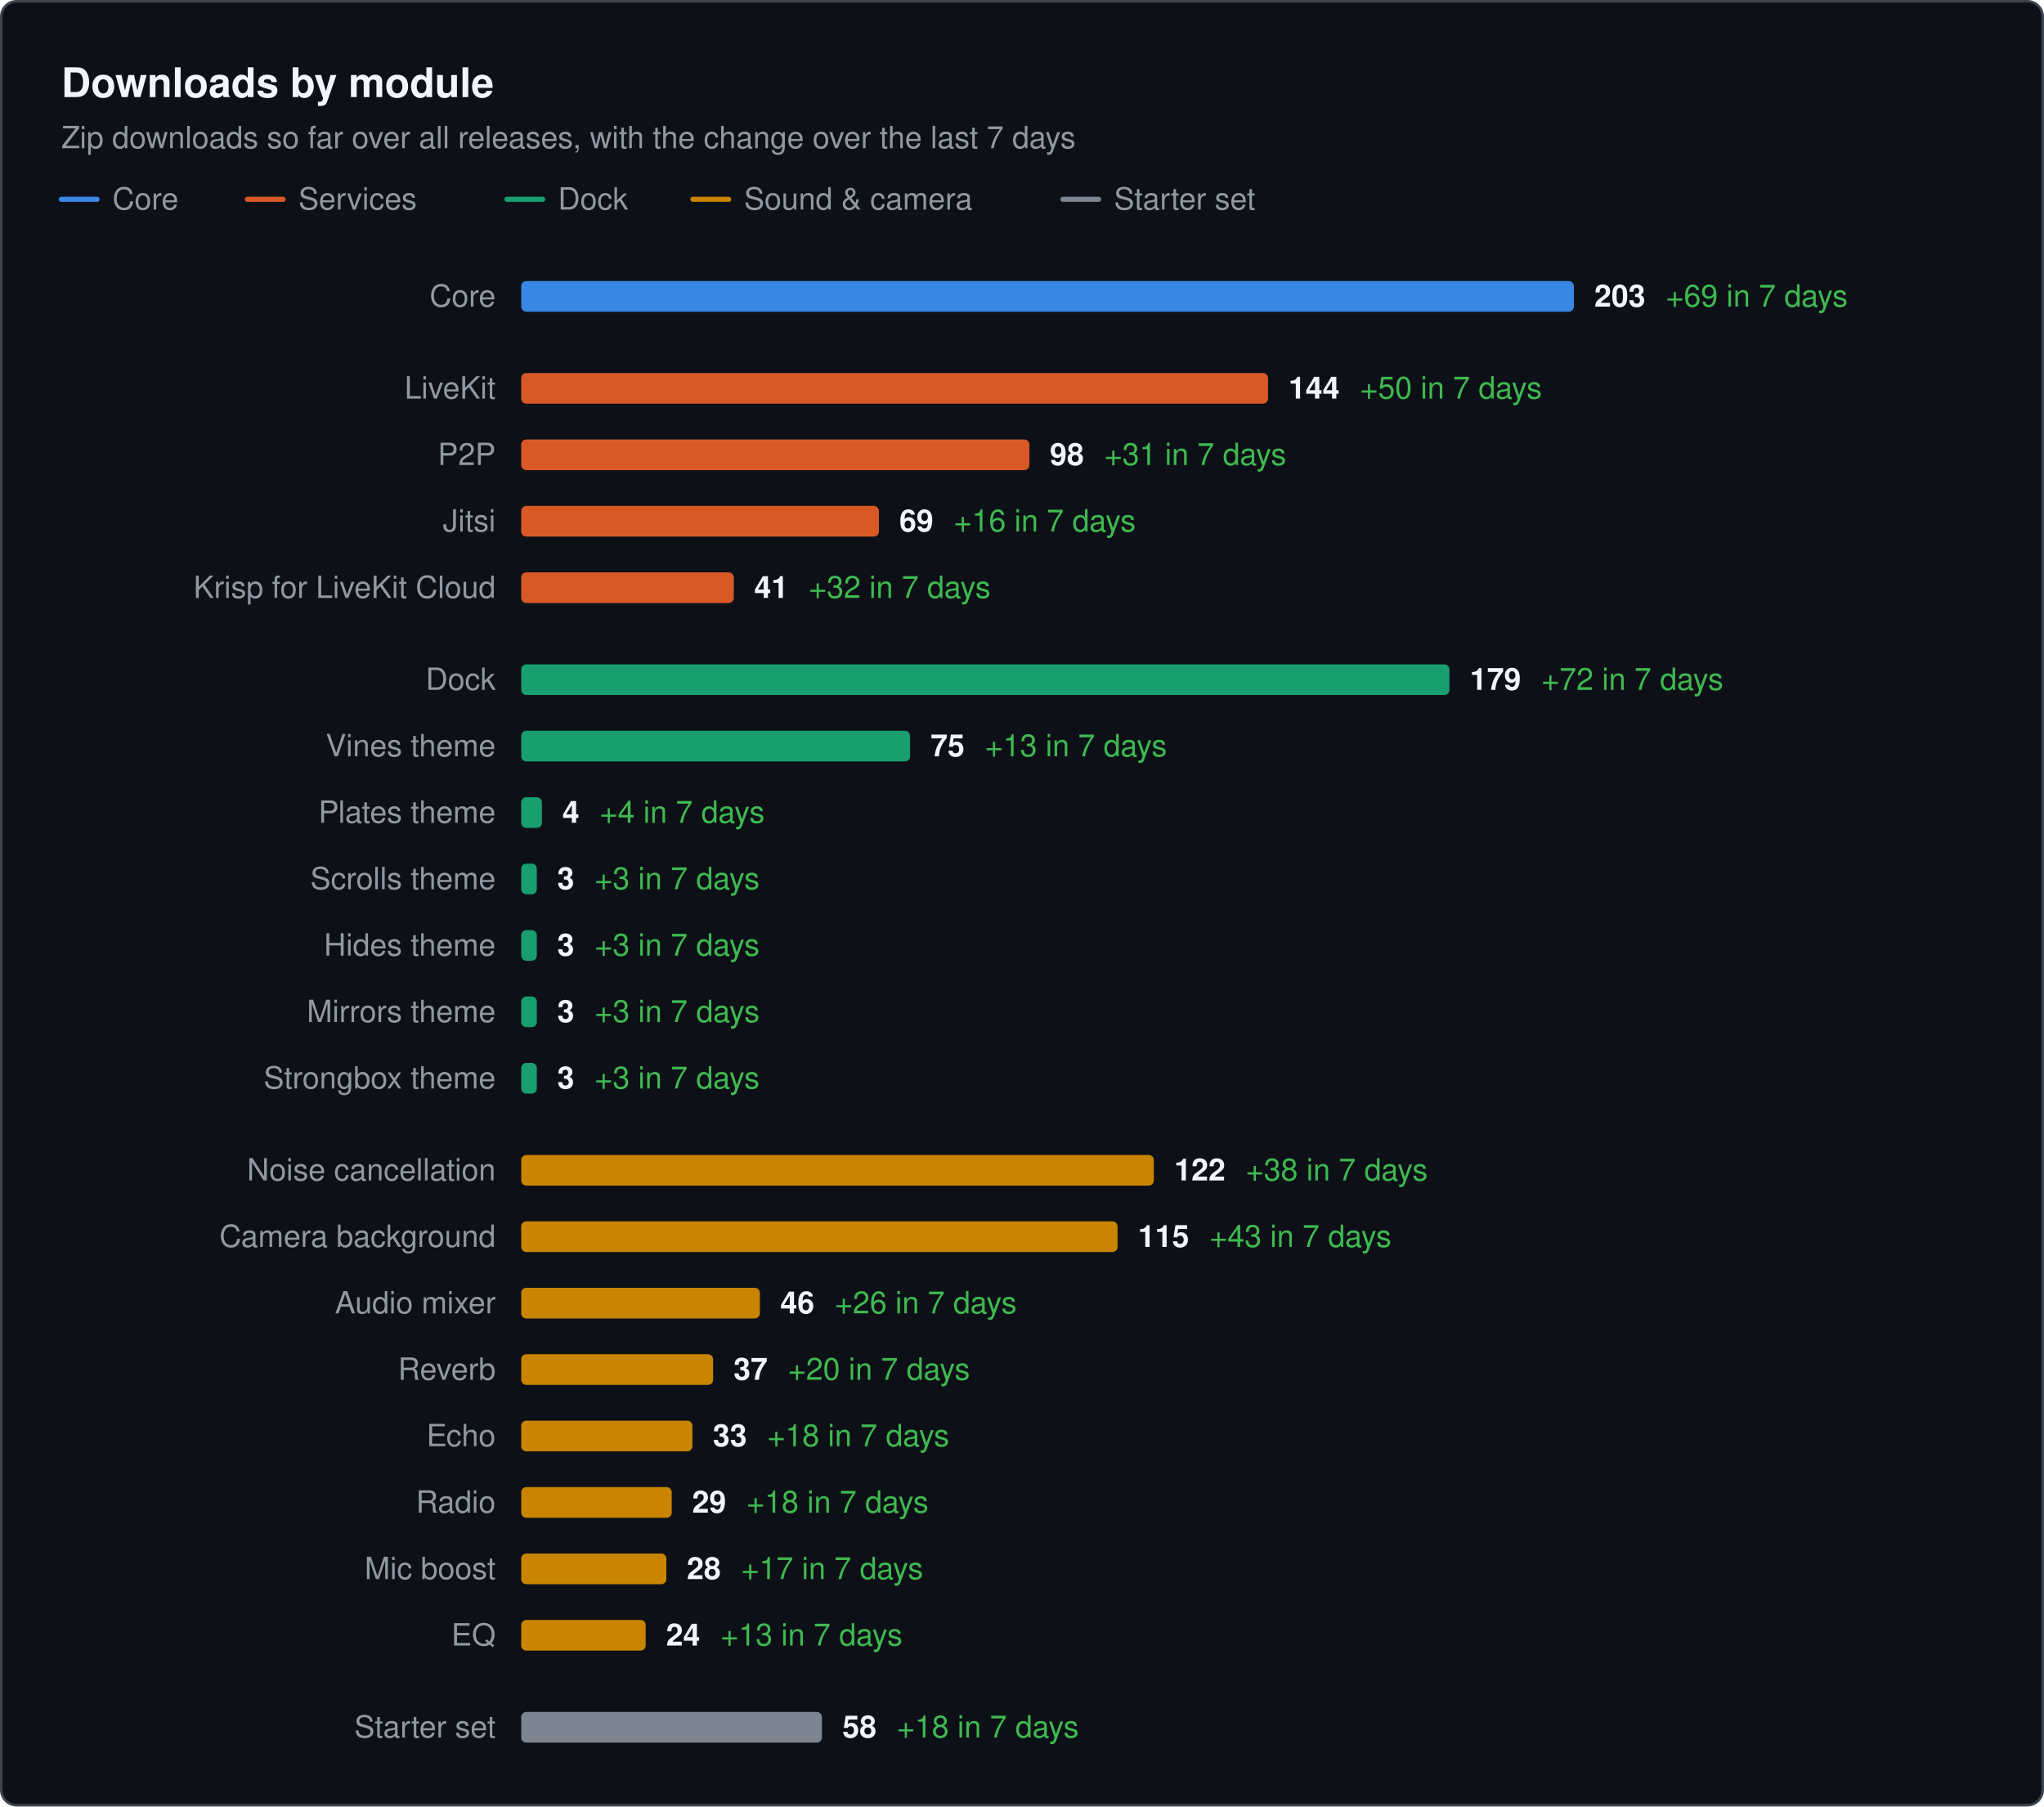
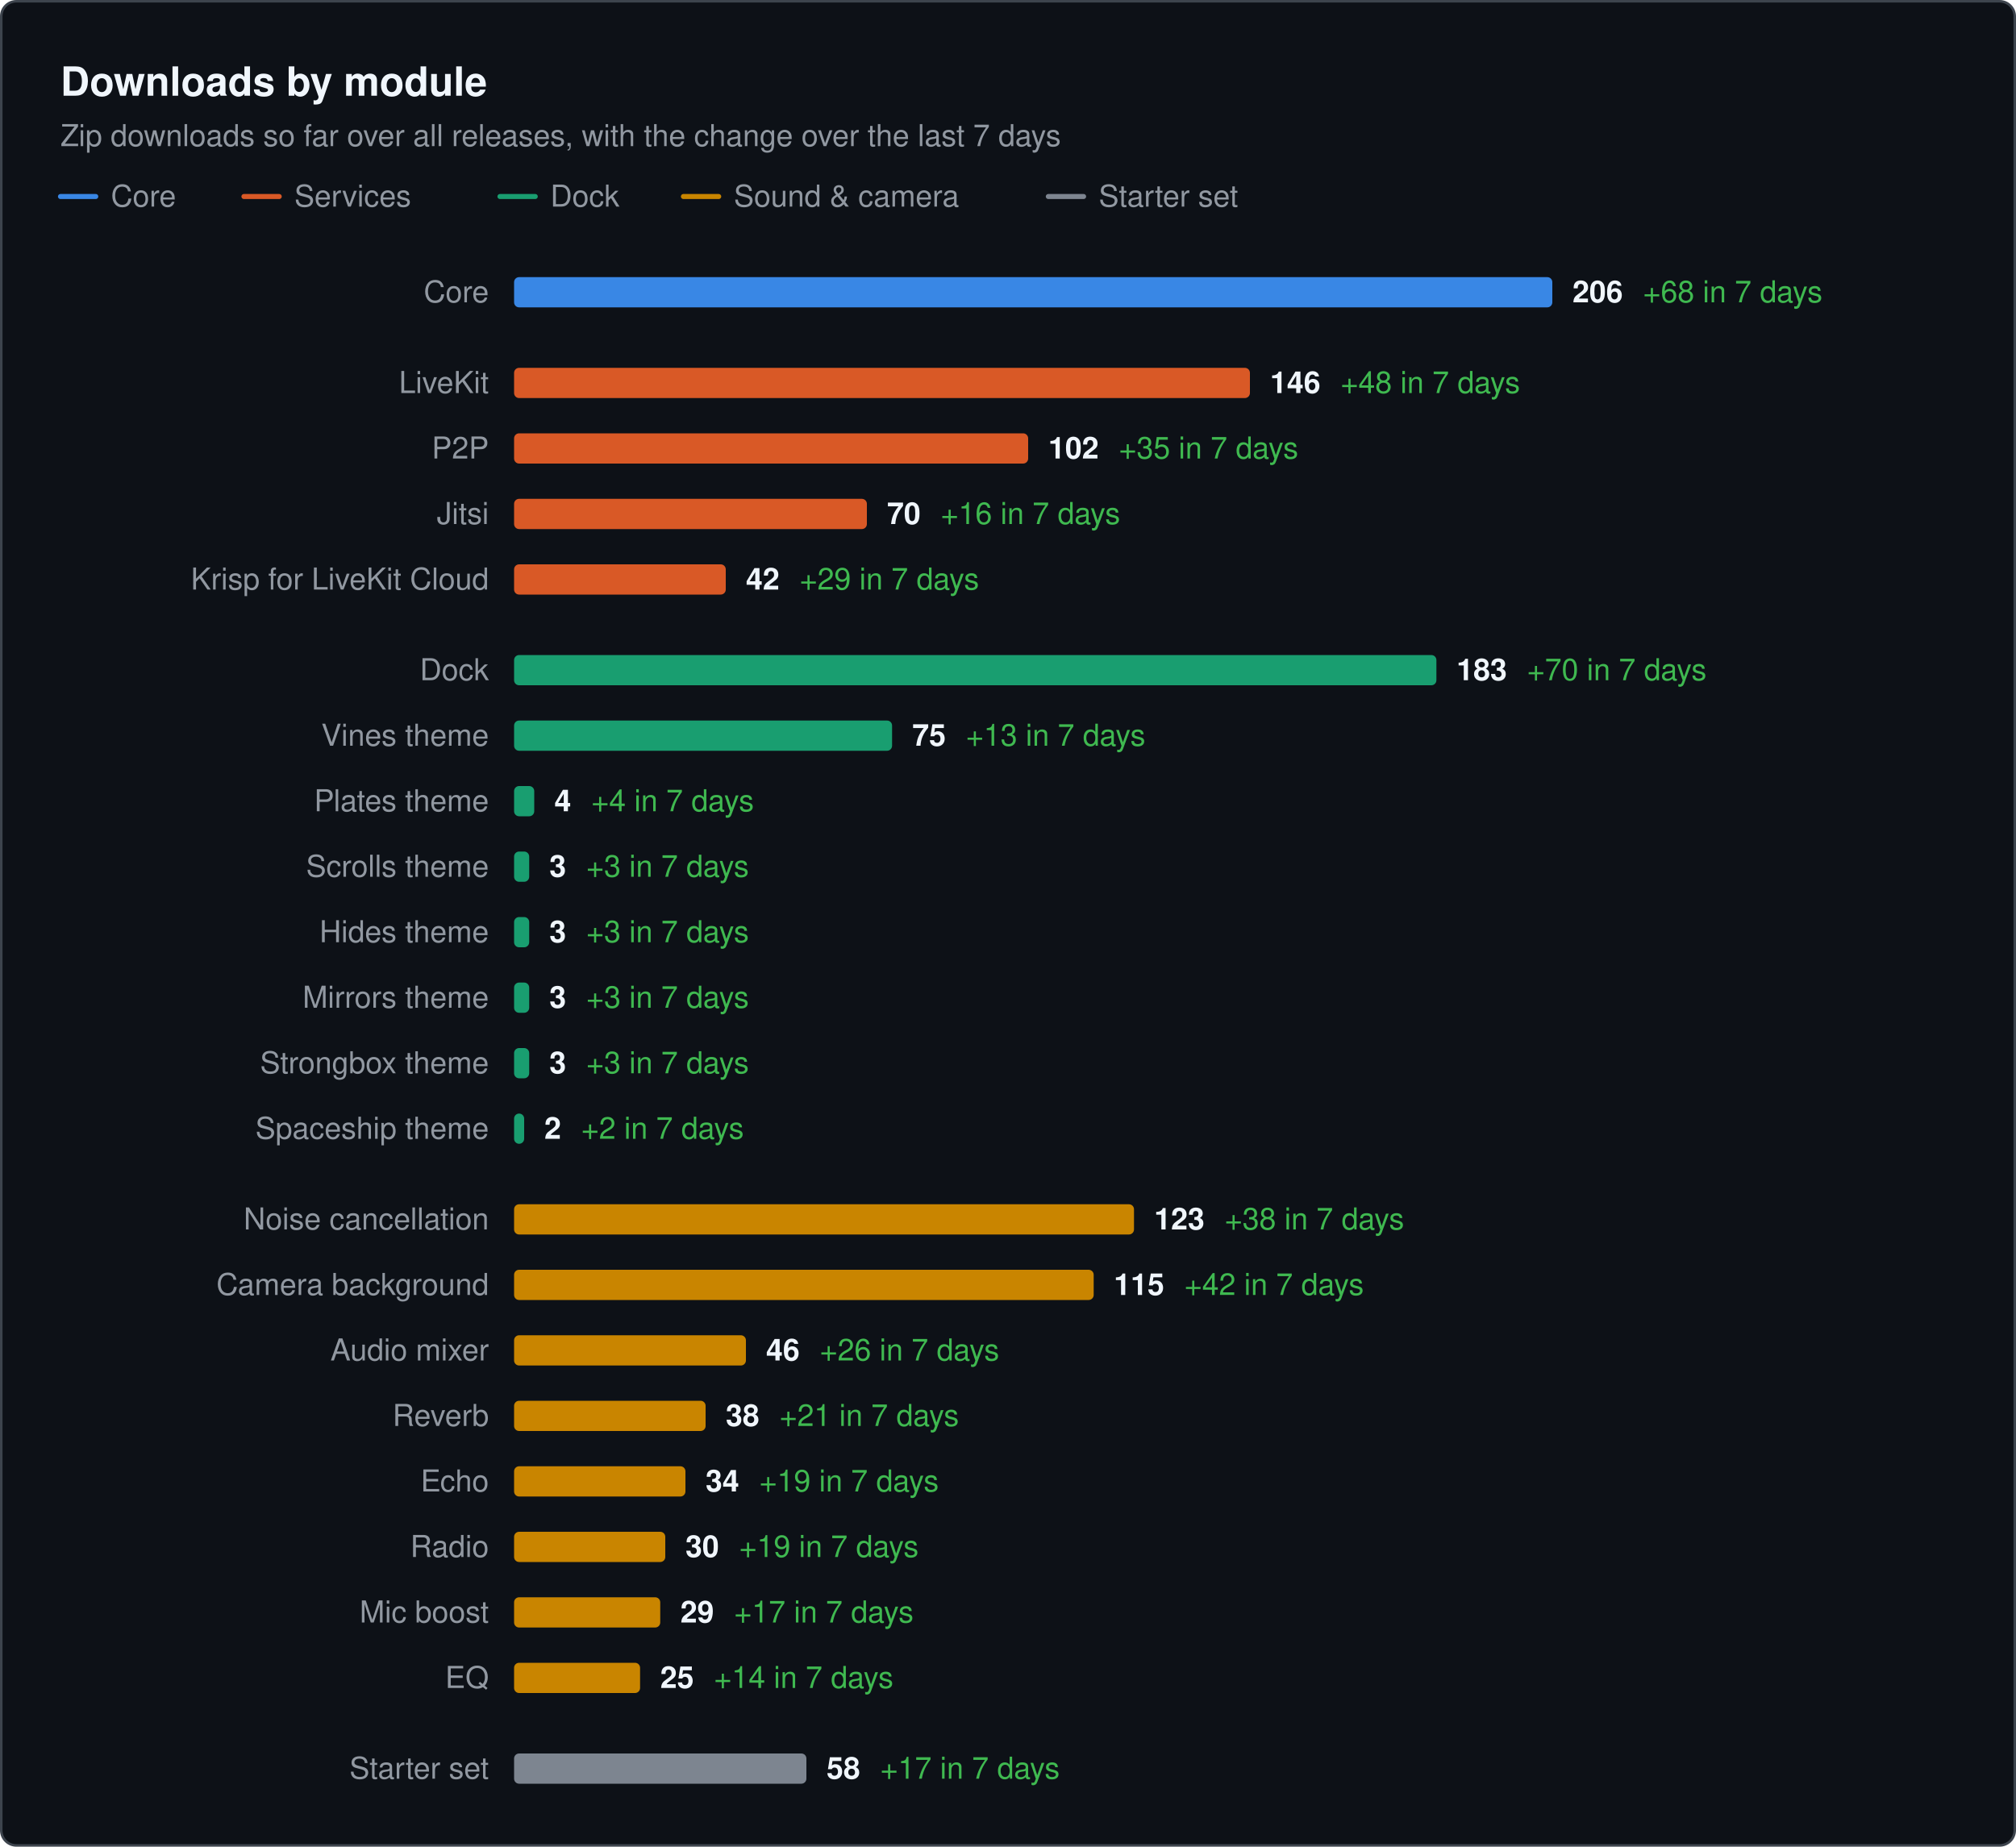
- <svg xmlns="http://www.w3.org/2000/svg" width="800" height="707" viewBox="0 0 800 707" role="img" aria-label="Downloads by module. Zip downloads so far over all releases, with the change over the last 7 days" font-family="system-ui, -apple-system, &quot;Segoe UI&quot;, Helvetica, Arial, sans-serif">
-   <rect x="0.5" y="0.5" width="799" height="706" rx="6" fill="#0d1117" stroke="#3d444d" />
+ <svg xmlns="http://www.w3.org/2000/svg" width="800" height="733" viewBox="0 0 800 733" role="img" aria-label="Downloads by module. Zip downloads so far over all releases, with the change over the last 7 days" font-family="system-ui, -apple-system, &quot;Segoe UI&quot;, Helvetica, Arial, sans-serif">
+   <rect x="0.5" y="0.5" width="799" height="732" rx="6" fill="#0d1117" stroke="#3d444d" />
  <text x="24" y="38" font-size="16" fill="#f0f6fc" font-weight="600">Downloads by module</text>
  <text x="24" y="58" font-size="12" fill="#9198a1">Zip downloads so far over all releases, with the change over the last 7 days</text>
  <line x1="24" x2="38" y1="78" y2="78" stroke="#3987e5" stroke-width="2" stroke-linecap="round" />
  <text x="44" y="82" font-size="12" fill="#9198a1">Core</text>
  <line x1="96.8" x2="110.8" y1="78" y2="78" stroke="#d95926" stroke-width="2" stroke-linecap="round" />
  <text x="116.8" y="82" font-size="12" fill="#9198a1">Services</text>
  <line x1="198.4" x2="212.4" y1="78" y2="78" stroke="#199e70" stroke-width="2" stroke-linecap="round" />
  <text x="218.4" y="82" font-size="12" fill="#9198a1">Dock</text>
  <line x1="271.2" x2="285.2" y1="78" y2="78" stroke="#c98500" stroke-width="2" stroke-linecap="round" />
  <text x="291.2" y="82" font-size="12" fill="#9198a1">Sound &amp; camera</text>
  <line x1="416" x2="430" y1="78" y2="78" stroke="#7d8590" stroke-width="2" stroke-linecap="round" />
  <text x="436" y="82" font-size="12" fill="#9198a1">Starter set</text>
  <text x="194" y="120" font-size="12" fill="#9198a1" text-anchor="end">Core</text>
  <rect x="204" y="110" width="412" height="12" rx="2" fill="#3987e5" />
-   <text x="624" y="120" font-size="12" font-weight="600" fill="#f0f6fc">203<tspan dx="8" font-weight="400" fill="#3fb950">+69 in 7 days</tspan>
+   <text x="624" y="120" font-size="12" font-weight="600" fill="#f0f6fc">206<tspan dx="8" font-weight="400" fill="#3fb950">+68 in 7 days</tspan>
  </text>
  <text x="194" y="156" font-size="12" fill="#9198a1" text-anchor="end">LiveKit</text>
-   <rect x="204" y="146" width="292.3" height="12" rx="2" fill="#d95926" />
-   <text x="504.3" y="156" font-size="12" font-weight="600" fill="#f0f6fc">144<tspan dx="8" font-weight="400" fill="#3fb950">+50 in 7 days</tspan>
+   <rect x="204" y="146" width="292" height="12" rx="2" fill="#d95926" />
+   <text x="504" y="156" font-size="12" font-weight="600" fill="#f0f6fc">146<tspan dx="8" font-weight="400" fill="#3fb950">+48 in 7 days</tspan>
  </text>
  <text x="194" y="182" font-size="12" fill="#9198a1" text-anchor="end">P2P</text>
-   <rect x="204" y="172" width="198.9" height="12" rx="2" fill="#d95926" />
-   <text x="410.9" y="182" font-size="12" font-weight="600" fill="#f0f6fc">98<tspan dx="8" font-weight="400" fill="#3fb950">+31 in 7 days</tspan>
+   <rect x="204" y="172" width="204" height="12" rx="2" fill="#d95926" />
+   <text x="416" y="182" font-size="12" font-weight="600" fill="#f0f6fc">102<tspan dx="8" font-weight="400" fill="#3fb950">+35 in 7 days</tspan>
  </text>
  <text x="194" y="208" font-size="12" fill="#9198a1" text-anchor="end">Jitsi</text>
  <rect x="204" y="198" width="140" height="12" rx="2" fill="#d95926" />
-   <text x="352" y="208" font-size="12" font-weight="600" fill="#f0f6fc">69<tspan dx="8" font-weight="400" fill="#3fb950">+16 in 7 days</tspan>
+   <text x="352" y="208" font-size="12" font-weight="600" fill="#f0f6fc">70<tspan dx="8" font-weight="400" fill="#3fb950">+16 in 7 days</tspan>
  </text>
  <text x="194" y="234" font-size="12" fill="#9198a1" text-anchor="end">Krisp for LiveKit Cloud</text>
-   <rect x="204" y="224" width="83.2" height="12" rx="2" fill="#d95926" />
-   <text x="295.2" y="234" font-size="12" font-weight="600" fill="#f0f6fc">41<tspan dx="8" font-weight="400" fill="#3fb950">+32 in 7 days</tspan>
+   <rect x="204" y="224" width="84" height="12" rx="2" fill="#d95926" />
+   <text x="296" y="234" font-size="12" font-weight="600" fill="#f0f6fc">42<tspan dx="8" font-weight="400" fill="#3fb950">+29 in 7 days</tspan>
  </text>
  <text x="194" y="270" font-size="12" fill="#9198a1" text-anchor="end">Dock</text>
-   <rect x="204" y="260" width="363.3" height="12" rx="2" fill="#199e70" />
-   <text x="575.3" y="270" font-size="12" font-weight="600" fill="#f0f6fc">179<tspan dx="8" font-weight="400" fill="#3fb950">+72 in 7 days</tspan>
+   <rect x="204" y="260" width="366" height="12" rx="2" fill="#199e70" />
+   <text x="578" y="270" font-size="12" font-weight="600" fill="#f0f6fc">183<tspan dx="8" font-weight="400" fill="#3fb950">+70 in 7 days</tspan>
  </text>
  <text x="194" y="296" font-size="12" fill="#9198a1" text-anchor="end">Vines theme</text>
-   <rect x="204" y="286" width="152.2" height="12" rx="2" fill="#199e70" />
-   <text x="364.2" y="296" font-size="12" font-weight="600" fill="#f0f6fc">75<tspan dx="8" font-weight="400" fill="#3fb950">+13 in 7 days</tspan>
+   <rect x="204" y="286" width="150" height="12" rx="2" fill="#199e70" />
+   <text x="362" y="296" font-size="12" font-weight="600" fill="#f0f6fc">75<tspan dx="8" font-weight="400" fill="#3fb950">+13 in 7 days</tspan>
  </text>
  <text x="194" y="322" font-size="12" fill="#9198a1" text-anchor="end">Plates theme</text>
-   <rect x="204" y="312" width="8.1" height="12" rx="2" fill="#199e70" />
-   <text x="220.1" y="322" font-size="12" font-weight="600" fill="#f0f6fc">4<tspan dx="8" font-weight="400" fill="#3fb950">+4 in 7 days</tspan>
+   <rect x="204" y="312" width="8" height="12" rx="2" fill="#199e70" />
+   <text x="220" y="322" font-size="12" font-weight="600" fill="#f0f6fc">4<tspan dx="8" font-weight="400" fill="#3fb950">+4 in 7 days</tspan>
  </text>
  <text x="194" y="348" font-size="12" fill="#9198a1" text-anchor="end">Scrolls theme</text>
-   <rect x="204" y="338" width="6.1" height="12" rx="2" fill="#199e70" />
-   <text x="218.1" y="348" font-size="12" font-weight="600" fill="#f0f6fc">3<tspan dx="8" font-weight="400" fill="#3fb950">+3 in 7 days</tspan>
+   <rect x="204" y="338" width="6" height="12" rx="2" fill="#199e70" />
+   <text x="218" y="348" font-size="12" font-weight="600" fill="#f0f6fc">3<tspan dx="8" font-weight="400" fill="#3fb950">+3 in 7 days</tspan>
  </text>
  <text x="194" y="374" font-size="12" fill="#9198a1" text-anchor="end">Hides theme</text>
-   <rect x="204" y="364" width="6.1" height="12" rx="2" fill="#199e70" />
-   <text x="218.1" y="374" font-size="12" font-weight="600" fill="#f0f6fc">3<tspan dx="8" font-weight="400" fill="#3fb950">+3 in 7 days</tspan>
+   <rect x="204" y="364" width="6" height="12" rx="2" fill="#199e70" />
+   <text x="218" y="374" font-size="12" font-weight="600" fill="#f0f6fc">3<tspan dx="8" font-weight="400" fill="#3fb950">+3 in 7 days</tspan>
  </text>
  <text x="194" y="400" font-size="12" fill="#9198a1" text-anchor="end">Mirrors theme</text>
-   <rect x="204" y="390" width="6.1" height="12" rx="2" fill="#199e70" />
-   <text x="218.1" y="400" font-size="12" font-weight="600" fill="#f0f6fc">3<tspan dx="8" font-weight="400" fill="#3fb950">+3 in 7 days</tspan>
+   <rect x="204" y="390" width="6" height="12" rx="2" fill="#199e70" />
+   <text x="218" y="400" font-size="12" font-weight="600" fill="#f0f6fc">3<tspan dx="8" font-weight="400" fill="#3fb950">+3 in 7 days</tspan>
  </text>
  <text x="194" y="426" font-size="12" fill="#9198a1" text-anchor="end">Strongbox theme</text>
-   <rect x="204" y="416" width="6.1" height="12" rx="2" fill="#199e70" />
-   <text x="218.1" y="426" font-size="12" font-weight="600" fill="#f0f6fc">3<tspan dx="8" font-weight="400" fill="#3fb950">+3 in 7 days</tspan>
+   <rect x="204" y="416" width="6" height="12" rx="2" fill="#199e70" />
+   <text x="218" y="426" font-size="12" font-weight="600" fill="#f0f6fc">3<tspan dx="8" font-weight="400" fill="#3fb950">+3 in 7 days</tspan>
  </text>
-   <text x="194" y="462" font-size="12" fill="#9198a1" text-anchor="end">Noise cancellation</text>
-   <rect x="204" y="452" width="247.6" height="12" rx="2" fill="#c98500" />
-   <text x="459.6" y="462" font-size="12" font-weight="600" fill="#f0f6fc">122<tspan dx="8" font-weight="400" fill="#3fb950">+38 in 7 days</tspan>
+   <text x="194" y="452" font-size="12" fill="#9198a1" text-anchor="end">Spaceship theme</text>
+   <rect x="204" y="442" width="4" height="12" rx="2" fill="#199e70" />
+   <text x="216" y="452" font-size="12" font-weight="600" fill="#f0f6fc">2<tspan dx="8" font-weight="400" fill="#3fb950">+2 in 7 days</tspan>
  </text>
-   <text x="194" y="488" font-size="12" fill="#9198a1" text-anchor="end">Camera background</text>
-   <rect x="204" y="478" width="233.4" height="12" rx="2" fill="#c98500" />
-   <text x="445.4" y="488" font-size="12" font-weight="600" fill="#f0f6fc">115<tspan dx="8" font-weight="400" fill="#3fb950">+43 in 7 days</tspan>
+   <text x="194" y="488" font-size="12" fill="#9198a1" text-anchor="end">Noise cancellation</text>
+   <rect x="204" y="478" width="246" height="12" rx="2" fill="#c98500" />
+   <text x="458" y="488" font-size="12" font-weight="600" fill="#f0f6fc">123<tspan dx="8" font-weight="400" fill="#3fb950">+38 in 7 days</tspan>
  </text>
-   <text x="194" y="514" font-size="12" fill="#9198a1" text-anchor="end">Audio mixer</text>
-   <rect x="204" y="504" width="93.4" height="12" rx="2" fill="#c98500" />
-   <text x="305.4" y="514" font-size="12" font-weight="600" fill="#f0f6fc">46<tspan dx="8" font-weight="400" fill="#3fb950">+26 in 7 days</tspan>
+   <text x="194" y="514" font-size="12" fill="#9198a1" text-anchor="end">Camera background</text>
+   <rect x="204" y="504" width="230" height="12" rx="2" fill="#c98500" />
+   <text x="442" y="514" font-size="12" font-weight="600" fill="#f0f6fc">115<tspan dx="8" font-weight="400" fill="#3fb950">+42 in 7 days</tspan>
  </text>
-   <text x="194" y="540" font-size="12" fill="#9198a1" text-anchor="end">Reverb</text>
-   <rect x="204" y="530" width="75.1" height="12" rx="2" fill="#c98500" />
-   <text x="287.1" y="540" font-size="12" font-weight="600" fill="#f0f6fc">37<tspan dx="8" font-weight="400" fill="#3fb950">+20 in 7 days</tspan>
+   <text x="194" y="540" font-size="12" fill="#9198a1" text-anchor="end">Audio mixer</text>
+   <rect x="204" y="530" width="92" height="12" rx="2" fill="#c98500" />
+   <text x="304" y="540" font-size="12" font-weight="600" fill="#f0f6fc">46<tspan dx="8" font-weight="400" fill="#3fb950">+26 in 7 days</tspan>
  </text>
-   <text x="194" y="566" font-size="12" fill="#9198a1" text-anchor="end">Echo</text>
-   <rect x="204" y="556" width="67" height="12" rx="2" fill="#c98500" />
-   <text x="279" y="566" font-size="12" font-weight="600" fill="#f0f6fc">33<tspan dx="8" font-weight="400" fill="#3fb950">+18 in 7 days</tspan>
+   <text x="194" y="566" font-size="12" fill="#9198a1" text-anchor="end">Reverb</text>
+   <rect x="204" y="556" width="76" height="12" rx="2" fill="#c98500" />
+   <text x="288" y="566" font-size="12" font-weight="600" fill="#f0f6fc">38<tspan dx="8" font-weight="400" fill="#3fb950">+21 in 7 days</tspan>
  </text>
-   <text x="194" y="592" font-size="12" fill="#9198a1" text-anchor="end">Radio</text>
-   <rect x="204" y="582" width="58.9" height="12" rx="2" fill="#c98500" />
-   <text x="270.9" y="592" font-size="12" font-weight="600" fill="#f0f6fc">29<tspan dx="8" font-weight="400" fill="#3fb950">+18 in 7 days</tspan>
+   <text x="194" y="592" font-size="12" fill="#9198a1" text-anchor="end">Echo</text>
+   <rect x="204" y="582" width="68" height="12" rx="2" fill="#c98500" />
+   <text x="280" y="592" font-size="12" font-weight="600" fill="#f0f6fc">34<tspan dx="8" font-weight="400" fill="#3fb950">+19 in 7 days</tspan>
  </text>
-   <text x="194" y="618" font-size="12" fill="#9198a1" text-anchor="end">Mic boost</text>
-   <rect x="204" y="608" width="56.8" height="12" rx="2" fill="#c98500" />
-   <text x="268.8" y="618" font-size="12" font-weight="600" fill="#f0f6fc">28<tspan dx="8" font-weight="400" fill="#3fb950">+17 in 7 days</tspan>
+   <text x="194" y="618" font-size="12" fill="#9198a1" text-anchor="end">Radio</text>
+   <rect x="204" y="608" width="60" height="12" rx="2" fill="#c98500" />
+   <text x="272" y="618" font-size="12" font-weight="600" fill="#f0f6fc">30<tspan dx="8" font-weight="400" fill="#3fb950">+19 in 7 days</tspan>
  </text>
-   <text x="194" y="644" font-size="12" fill="#9198a1" text-anchor="end">EQ</text>
-   <rect x="204" y="634" width="48.7" height="12" rx="2" fill="#c98500" />
-   <text x="260.7" y="644" font-size="12" font-weight="600" fill="#f0f6fc">24<tspan dx="8" font-weight="400" fill="#3fb950">+13 in 7 days</tspan>
+   <text x="194" y="644" font-size="12" fill="#9198a1" text-anchor="end">Mic boost</text>
+   <rect x="204" y="634" width="58" height="12" rx="2" fill="#c98500" />
+   <text x="270" y="644" font-size="12" font-weight="600" fill="#f0f6fc">29<tspan dx="8" font-weight="400" fill="#3fb950">+17 in 7 days</tspan>
  </text>
-   <text x="194" y="680" font-size="12" fill="#9198a1" text-anchor="end">Starter set</text>
-   <rect x="204" y="670" width="117.7" height="12" rx="2" fill="#7d8590" />
-   <text x="329.7" y="680" font-size="12" font-weight="600" fill="#f0f6fc">58<tspan dx="8" font-weight="400" fill="#3fb950">+18 in 7 days</tspan>
+   <text x="194" y="670" font-size="12" fill="#9198a1" text-anchor="end">EQ</text>
+   <rect x="204" y="660" width="50" height="12" rx="2" fill="#c98500" />
+   <text x="262" y="670" font-size="12" font-weight="600" fill="#f0f6fc">25<tspan dx="8" font-weight="400" fill="#3fb950">+14 in 7 days</tspan>
+   </text>
+   <text x="194" y="706" font-size="12" fill="#9198a1" text-anchor="end">Starter set</text>
+   <rect x="204" y="696" width="116" height="12" rx="2" fill="#7d8590" />
+   <text x="328" y="706" font-size="12" font-weight="600" fill="#f0f6fc">58<tspan dx="8" font-weight="400" fill="#3fb950">+17 in 7 days</tspan>
  </text>
</svg>
